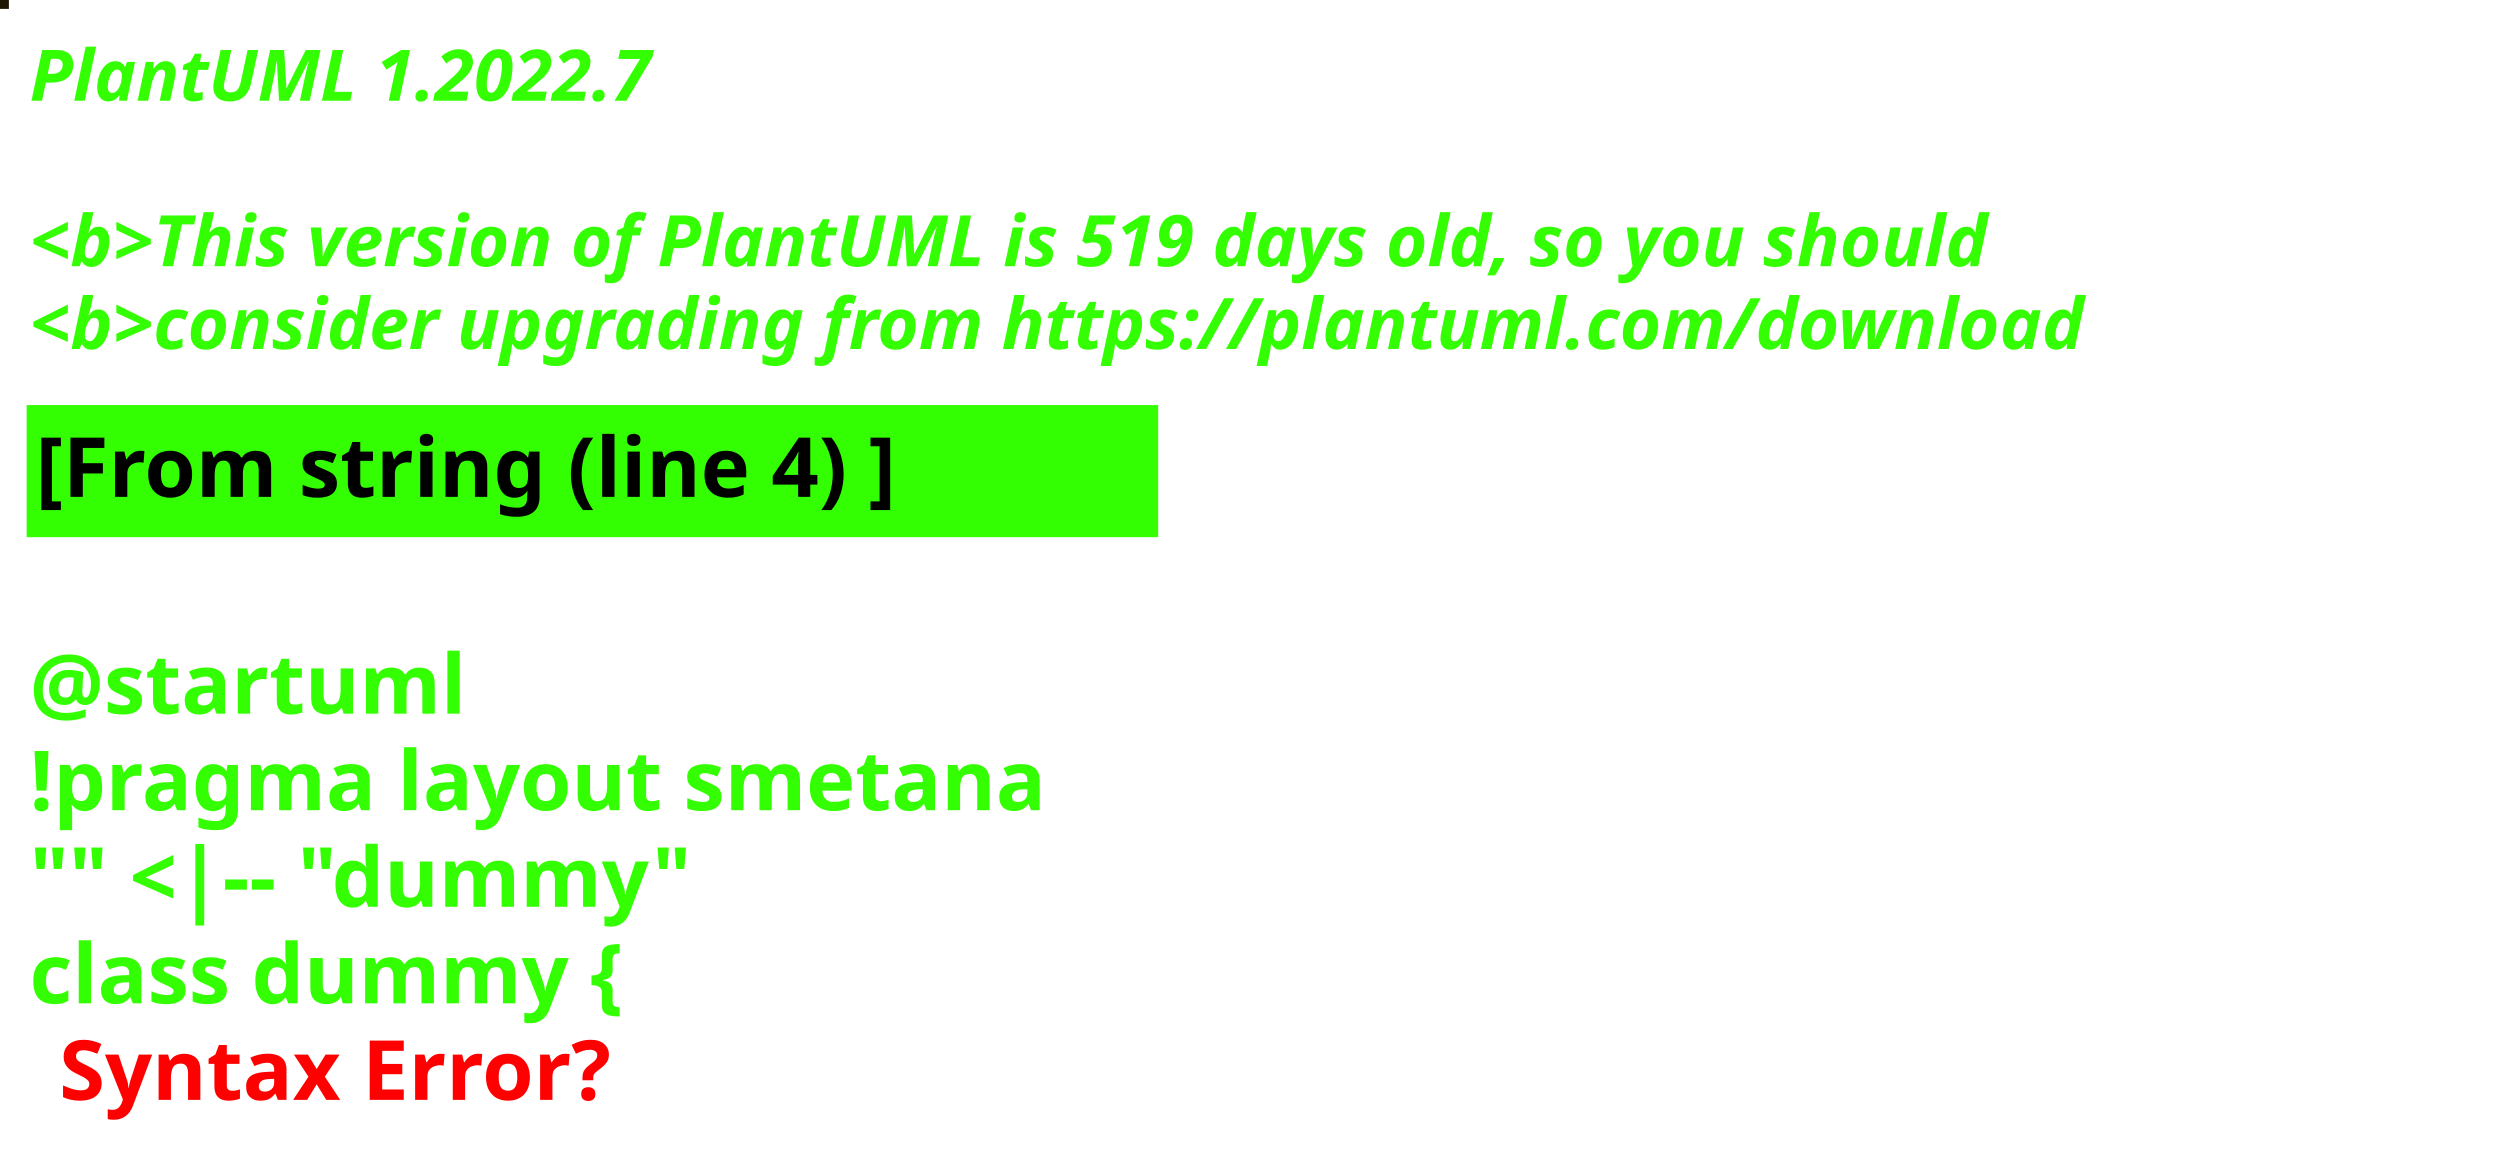
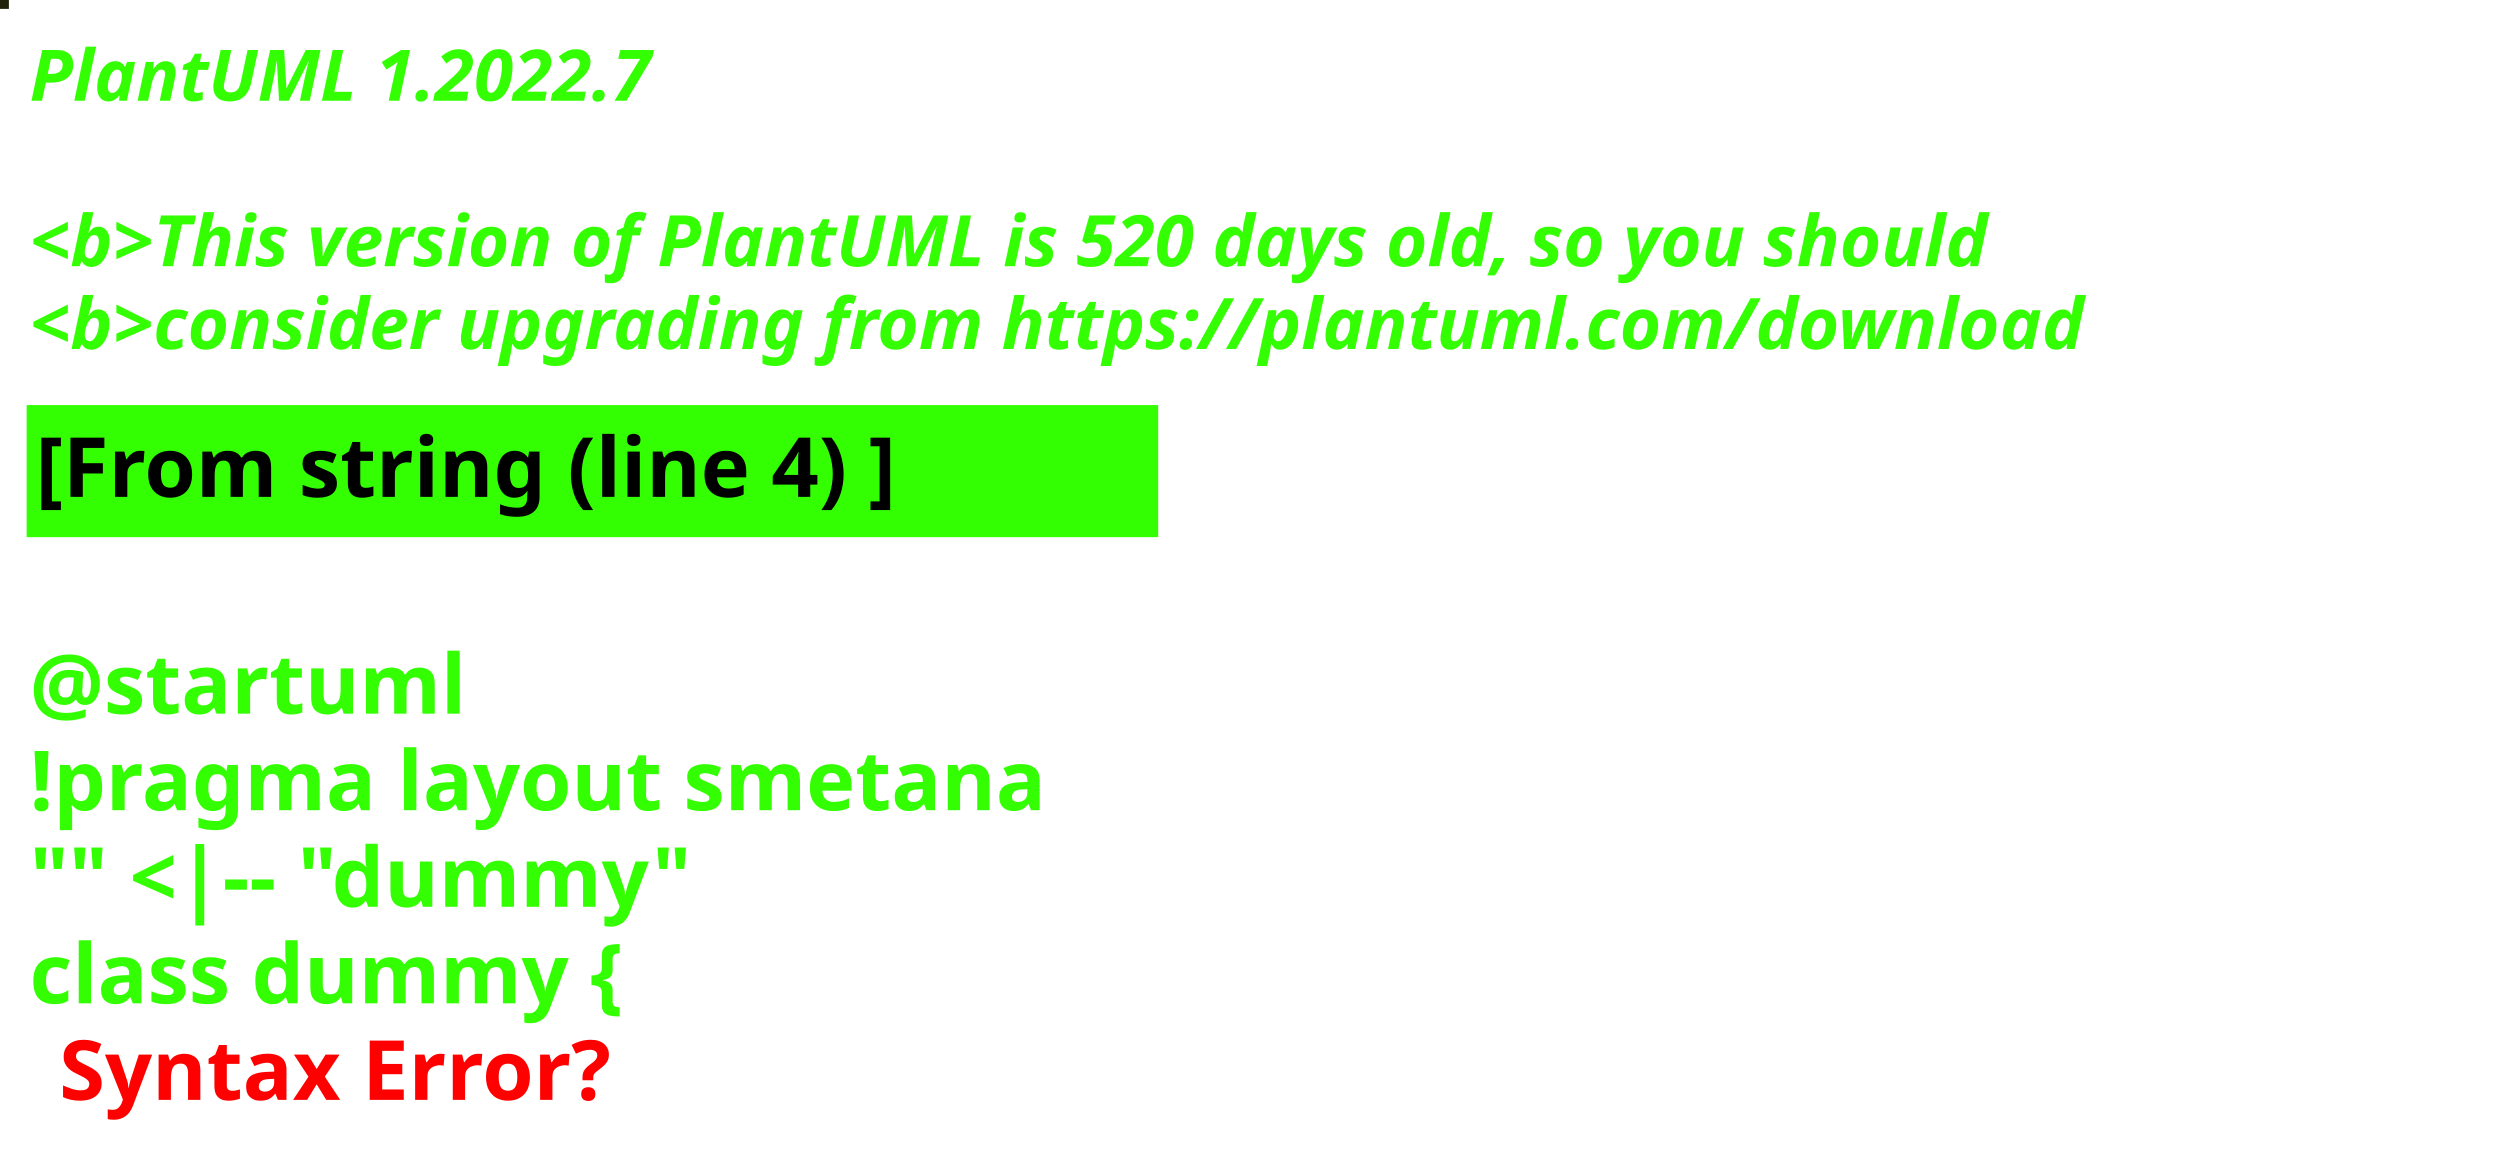
<svg xmlns="http://www.w3.org/2000/svg" contentStyleType="text/css" height="194px" preserveAspectRatio="none" style="width:422px;height:194px;background:#000000;" version="1.1" viewBox="0 0 422 194" width="422px" zoomAndPan="magnify">
  <defs />
  <g>
-     <rect fill="#1E1703" height="1" style="stroke:#1E1703;stroke-width:1.0;" width="1" x="0" y="0" />
+     <rect fill="#21230A" height="1" style="stroke:#21230A;stroke-width:1.0;" width="1" x="0" y="0" />
    <text fill="#33FF02" font-family="sans-serif" font-size="12" font-style="italic" font-weight="bold" lengthAdjust="spacing" textLength="127" x="5" y="17">PlantUML 1.2022.7</text>
    <text fill="#33FF02" font-family="sans-serif" font-size="12" font-style="italic" font-weight="bold" lengthAdjust="spacing" textLength="4" x="5" y="30.969"> </text>
-     <text fill="#33FF02" font-family="sans-serif" font-size="12" font-style="italic" font-weight="bold" lengthAdjust="spacing" textLength="399" x="5" y="44.938">&lt;b&gt;This version of PlantUML is 519 days old, so you should</text>
+     <text fill="#33FF02" font-family="sans-serif" font-size="12" font-style="italic" font-weight="bold" lengthAdjust="spacing" textLength="399" x="5" y="44.938">&lt;b&gt;This version of PlantUML is 520 days old, so you should</text>
    <text fill="#33FF02" font-family="sans-serif" font-size="12" font-style="italic" font-weight="bold" lengthAdjust="spacing" textLength="408" x="5" y="58.906">&lt;b&gt;consider upgrading from https://plantuml.com/download</text>
    <rect fill="#33FF02" height="21.297" style="stroke:#33FF02;stroke-width:1.0;" width="190" x="5" y="68.875" />
    <text fill="#000000" font-family="sans-serif" font-size="14" font-weight="bold" lengthAdjust="spacing" textLength="168" x="6" y="83.875">[From string (line 4) ]</text>
    <text fill="#33FF02" font-family="sans-serif" font-size="14" font-weight="bold" lengthAdjust="spacing" textLength="5" x="5" y="104.172"> </text>
    <text fill="#33FF02" font-family="sans-serif" font-size="14" font-weight="bold" lengthAdjust="spacing" textLength="79" x="5" y="120.469">@startuml</text>
    <text fill="#33FF02" font-family="sans-serif" font-size="14" font-weight="bold" lengthAdjust="spacing" textLength="190" x="5" y="136.766">!pragma layout smetana</text>
    <text fill="#33FF02" font-family="sans-serif" font-size="14" font-weight="bold" lengthAdjust="spacing" textLength="124" x="5" y="153.062">"" &lt;|-- "dummy"</text>
    <text fill="#33FF02" font-family="sans-serif" font-size="14" font-weight="bold" lengthAdjust="spacing" text-decoration="wavy underline" textLength="117" x="5" y="169.359">class dummy {</text>
    <text fill="#FF0000" font-family="sans-serif" font-size="14" font-weight="bold" lengthAdjust="spacing" textLength="106" x="10" y="185.656">Syntax Error?</text>
  </g>
</svg>
